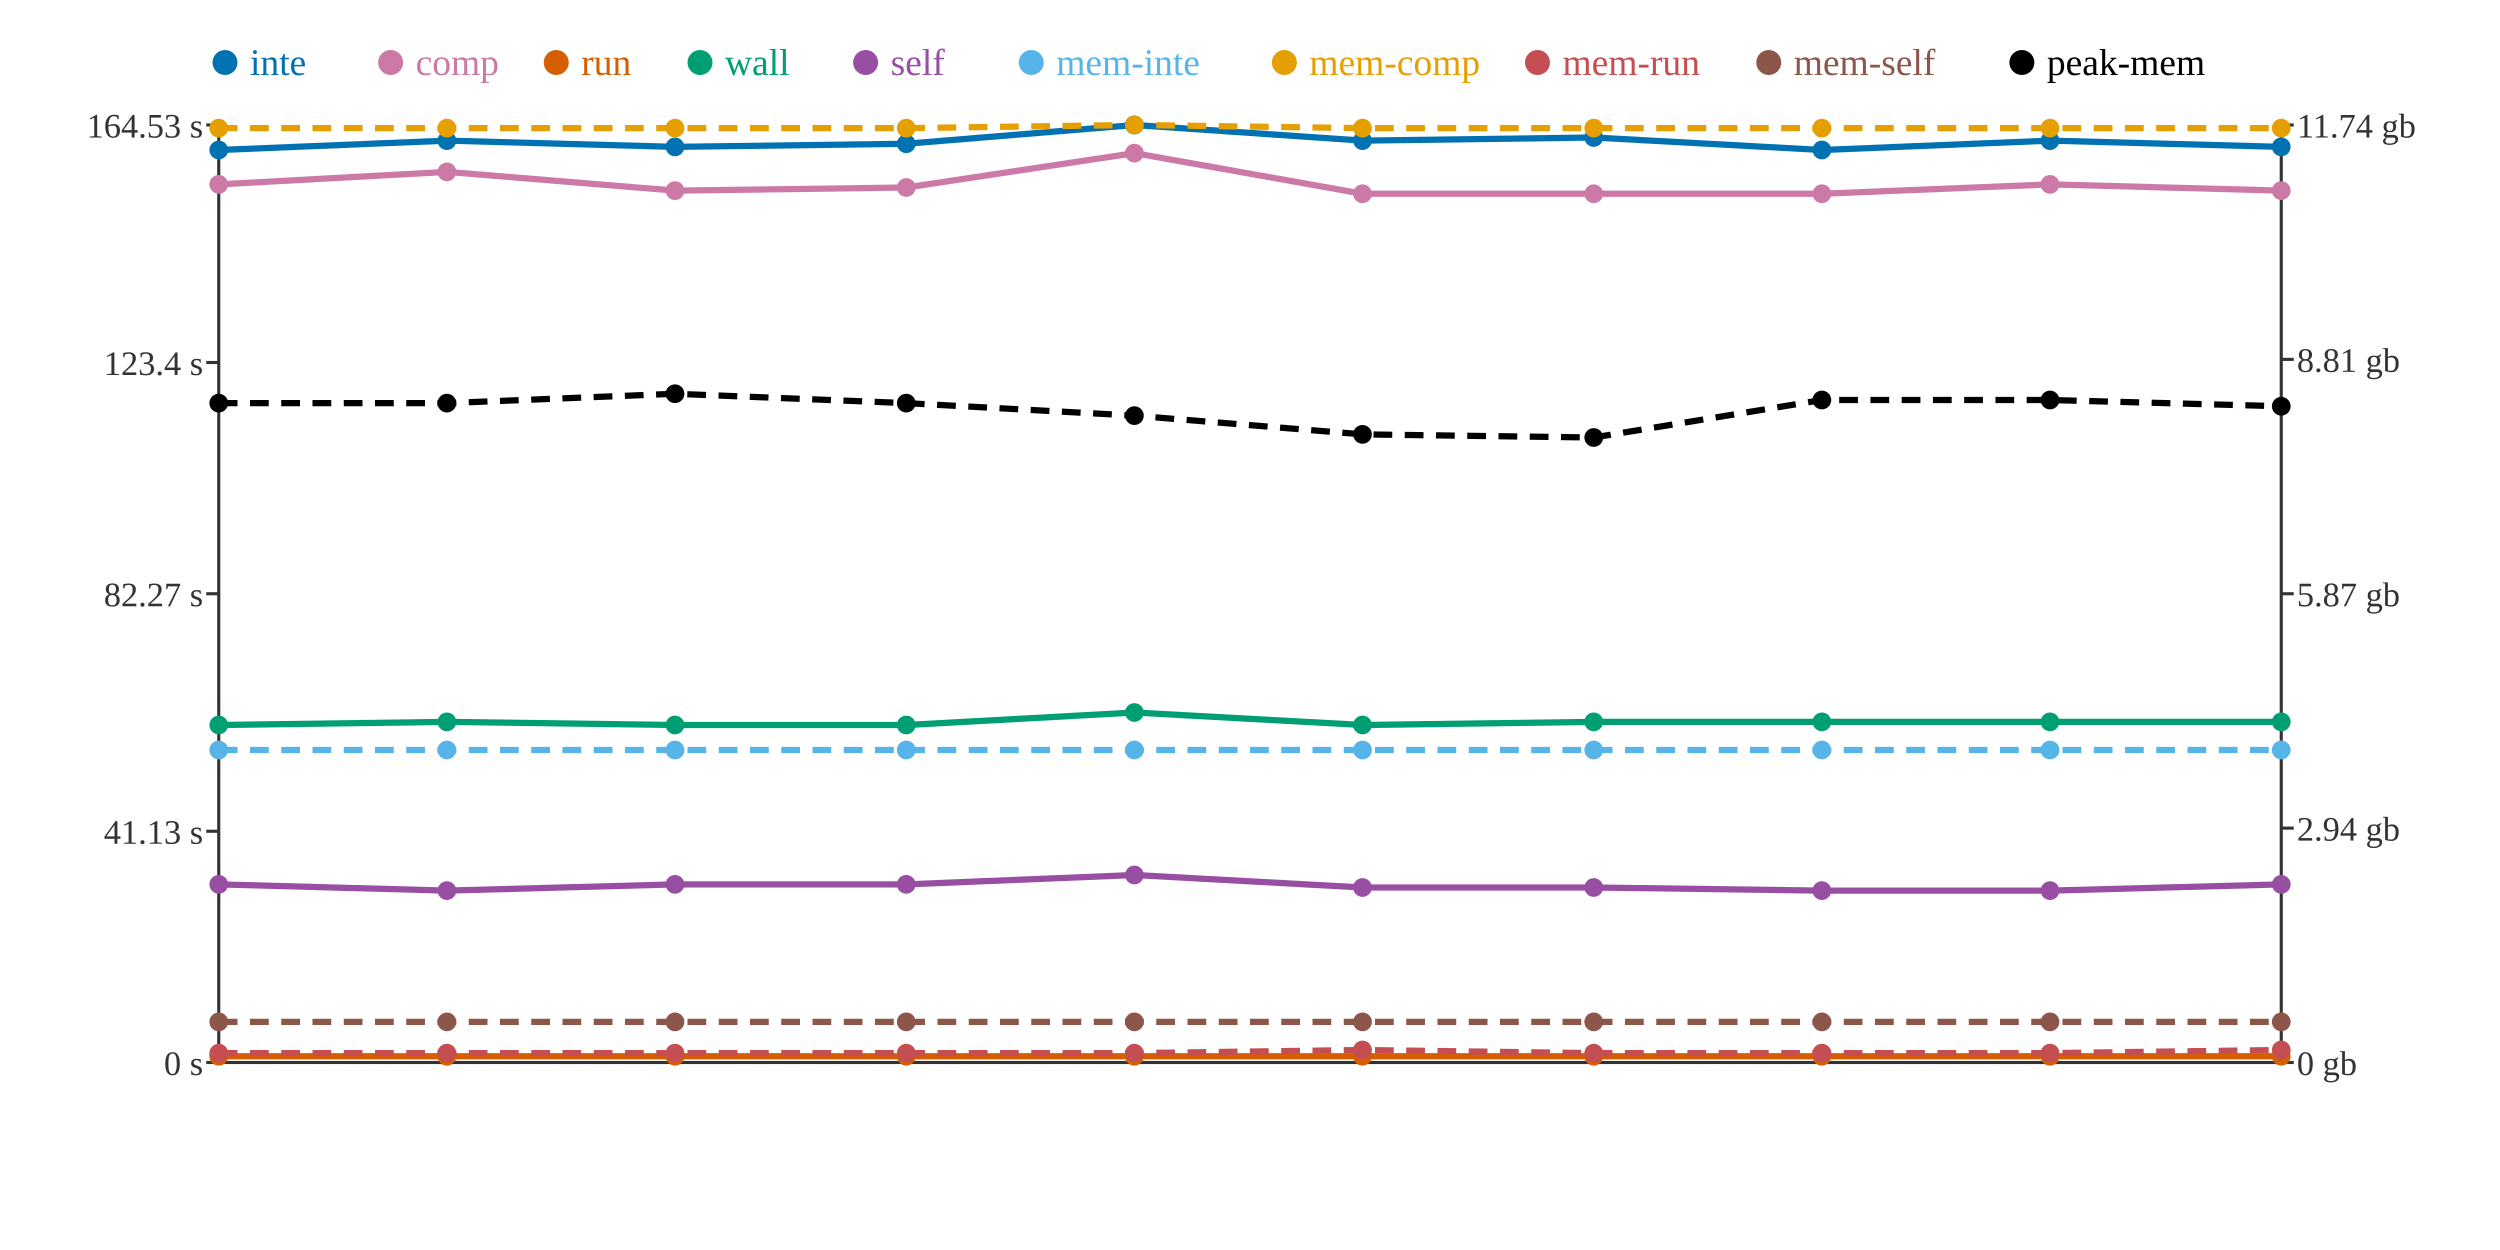
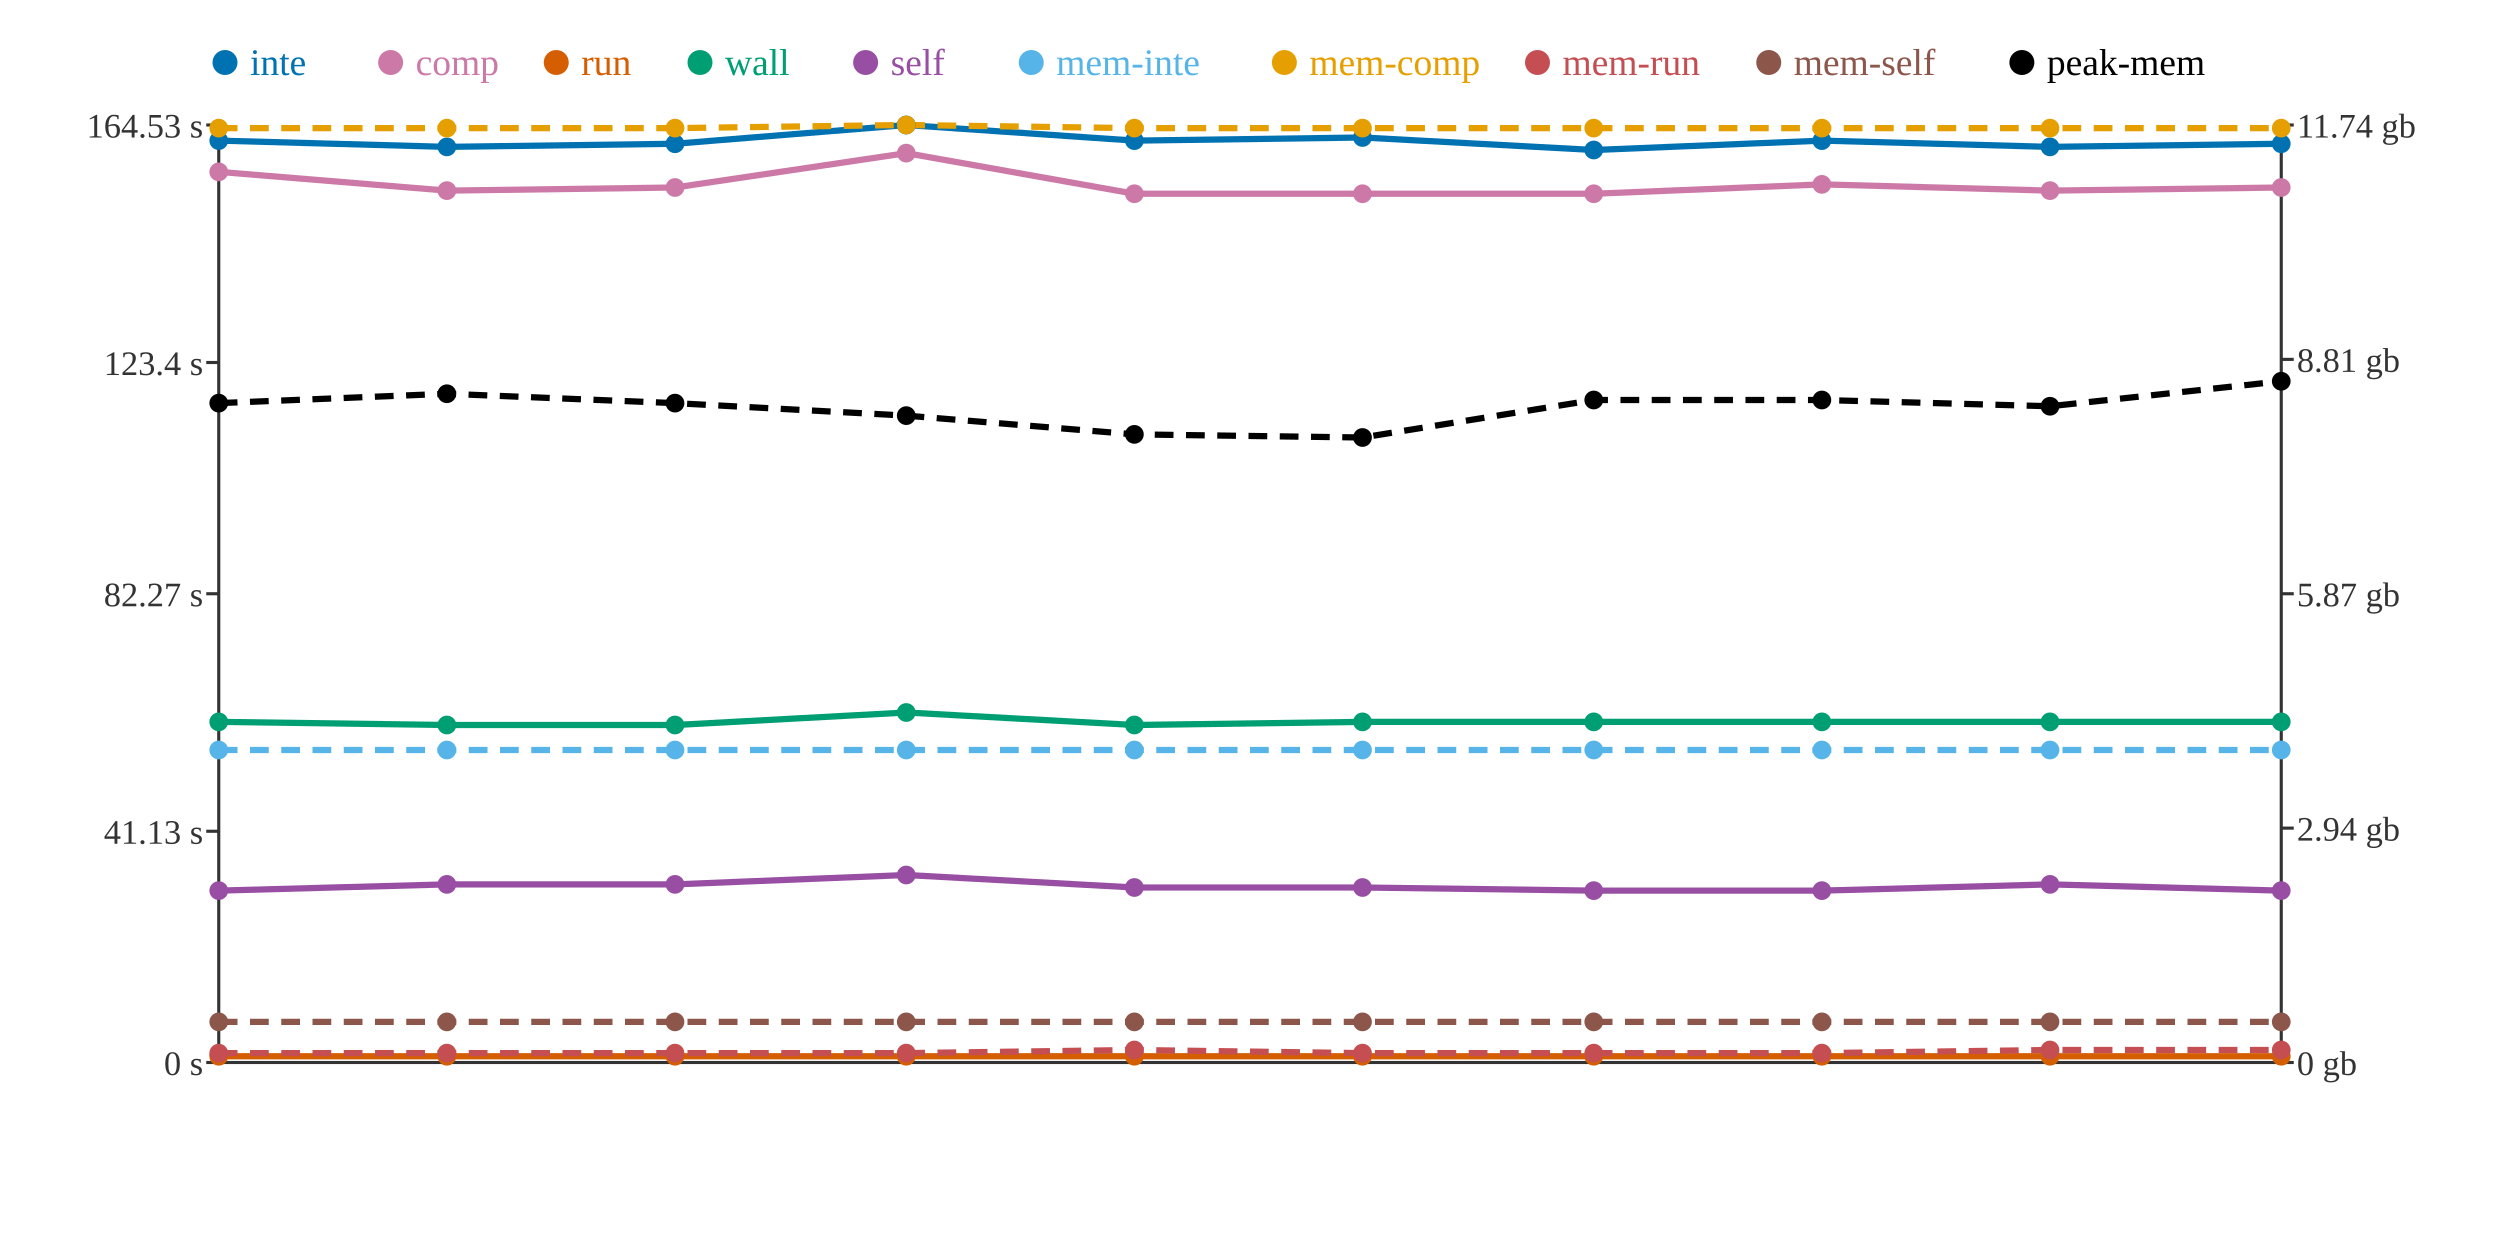
<svg xmlns="http://www.w3.org/2000/svg" width="800" height="400">
  <rect width="800" height="400" fill="white" />
  <line x1="70" y1="40" x2="70" y2="340" stroke="#333" stroke-width="1" />
  <line x1="70" y1="340" x2="730" y2="340" stroke="#333" stroke-width="1" />
  <line x1="730" y1="40" x2="730" y2="340" stroke="#333" stroke-width="1" />
  <line x1="66" y1="340" x2="70" y2="340" stroke="#333" stroke-width="1" />
  <text x="65" y="344" text-anchor="end" font-size="11" fill="#333">0 s</text>
  <line x1="66" y1="266" x2="70" y2="266" stroke="#333" stroke-width="1" />
  <text x="65" y="270" text-anchor="end" font-size="11" fill="#333">41.13 s</text>
  <line x1="66" y1="190" x2="70" y2="190" stroke="#333" stroke-width="1" />
  <text x="65" y="194" text-anchor="end" font-size="11" fill="#333">82.27 s</text>
  <line x1="66" y1="116" x2="70" y2="116" stroke="#333" stroke-width="1" />
  <text x="65" y="120" text-anchor="end" font-size="11" fill="#333">123.4 s</text>
  <line x1="66" y1="40" x2="70" y2="40" stroke="#333" stroke-width="1" />
  <text x="65" y="44" text-anchor="end" font-size="11" fill="#333">164.53 s</text>
  <line x1="730" y1="340" x2="734" y2="340" stroke="#333" stroke-width="1" />
  <text x="735" y="344" text-anchor="start" font-size="11" fill="#333">0 gb</text>
  <line x1="730" y1="265" x2="734" y2="265" stroke="#333" stroke-width="1" />
  <text x="735" y="269" text-anchor="start" font-size="11" fill="#333">2.94 gb</text>
  <line x1="730" y1="190" x2="734" y2="190" stroke="#333" stroke-width="1" />
  <text x="735" y="194" text-anchor="start" font-size="11" fill="#333">5.87 gb</text>
  <line x1="730" y1="115" x2="734" y2="115" stroke="#333" stroke-width="1" />
  <text x="735" y="119" text-anchor="start" font-size="11" fill="#333">8.81 gb</text>
  <line x1="730" y1="40" x2="734" y2="40" stroke="#333" stroke-width="1" />
  <text x="735" y="44" text-anchor="start" font-size="11" fill="#333">11.74 gb</text>
-   <polyline points="70,48 143,45 216,47 290,46 363,40 436,45 510,44 583,48 656,45 730,47" fill="none" stroke="#0072B2" stroke-width="2" />
-   <polyline points="70,59 143,55 216,61 290,60 363,49 436,62 510,62 583,62 656,59 730,61" fill="none" stroke="#CC79A7" stroke-width="2" />
+   <polyline points="70,45 143,47 216,46 290,40 363,45 436,44 510,48 583,45 656,47 730,46" fill="none" stroke="#0072B2" stroke-width="2" />
+   <polyline points="70,55 143,61 216,60 290,49 363,62 436,62 510,62 583,59 656,61 730,60" fill="none" stroke="#CC79A7" stroke-width="2" />
  <polyline points="70,338 143,338 216,338 290,338 363,338 436,338 510,338 583,338 656,338 730,338" fill="none" stroke="#D55E00" stroke-width="2" />
-   <polyline points="70,232 143,231 216,232 290,232 363,228 436,232 510,231 583,231 656,231 730,231" fill="none" stroke="#009E73" stroke-width="2" />
-   <polyline points="70,283 143,285 216,283 290,283 363,280 436,284 510,284 583,285 656,285 730,283" fill="none" stroke="#984EA3" stroke-width="2" />
+   <polyline points="70,231 143,232 216,232 290,228 363,232 436,231 510,231 583,231 656,231 730,231" fill="none" stroke="#009E73" stroke-width="2" />
+   <polyline points="70,285 143,283 216,283 290,280 363,284 436,284 510,285 583,285 656,283 730,285" fill="none" stroke="#984EA3" stroke-width="2" />
  <polyline points="70,240 143,240 216,240 290,240 363,240 436,240 510,240 583,240 656,240 730,240" fill="none" stroke="#56B4E9" stroke-width="2" stroke-dasharray="6 4" />
-   <polyline points="70,41 143,41 216,41 290,41 363,40 436,41 510,41 583,41 656,41 730,41" fill="none" stroke="#E69F00" stroke-width="2" stroke-dasharray="6 4" />
-   <polyline points="70,337 143,337 216,337 290,337 363,337 436,336 510,337 583,337 656,337 730,336" fill="none" stroke="#C44E52" stroke-width="2" stroke-dasharray="6 4" />
+   <polyline points="70,41 143,41 216,41 290,40 363,41 436,41 510,41 583,41 656,41 730,41" fill="none" stroke="#E69F00" stroke-width="2" stroke-dasharray="6 4" />
+   <polyline points="70,337 143,337 216,337 290,337 363,336 436,337 510,337 583,337 656,336 730,336" fill="none" stroke="#C44E52" stroke-width="2" stroke-dasharray="6 4" />
  <polyline points="70,327 143,327 216,327 290,327 363,327 436,327 510,327 583,327 656,327 730,327" fill="none" stroke="#8C564B" stroke-width="2" stroke-dasharray="6 4" />
-   <polyline points="70,129 143,129 216,126 290,129 363,133 436,139 510,140 583,128 656,128 730,130" fill="none" stroke="#000000" stroke-width="2" stroke-dasharray="6 4" />
-   <circle cx="70" cy="48" r="3" fill="#0072B2" />
-   <circle cx="70" cy="59" r="3" fill="#CC79A7" />
+   <polyline points="70,129 143,126 216,129 290,133 363,139 436,140 510,128 583,128 656,130 730,122" fill="none" stroke="#000000" stroke-width="2" stroke-dasharray="6 4" />
+   <circle cx="70" cy="45" r="3" fill="#0072B2" />
+   <circle cx="70" cy="55" r="3" fill="#CC79A7" />
  <circle cx="70" cy="338" r="3" fill="#D55E00" />
-   <circle cx="70" cy="232" r="3" fill="#009E73" />
-   <circle cx="70" cy="283" r="3" fill="#984EA3" />
+   <circle cx="70" cy="231" r="3" fill="#009E73" />
+   <circle cx="70" cy="285" r="3" fill="#984EA3" />
  <circle cx="70" cy="240" r="3" fill="#56B4E9" />
  <circle cx="70" cy="41" r="3" fill="#E69F00" />
  <circle cx="70" cy="337" r="3" fill="#C44E52" />
  <circle cx="70" cy="327" r="3" fill="#8C564B" />
  <circle cx="70" cy="129" r="3" fill="#000000" />
-   <circle cx="143" cy="45" r="3" fill="#0072B2" />
-   <circle cx="143" cy="55" r="3" fill="#CC79A7" />
+   <circle cx="143" cy="47" r="3" fill="#0072B2" />
+   <circle cx="143" cy="61" r="3" fill="#CC79A7" />
  <circle cx="143" cy="338" r="3" fill="#D55E00" />
-   <circle cx="143" cy="231" r="3" fill="#009E73" />
-   <circle cx="143" cy="285" r="3" fill="#984EA3" />
+   <circle cx="143" cy="232" r="3" fill="#009E73" />
+   <circle cx="143" cy="283" r="3" fill="#984EA3" />
  <circle cx="143" cy="240" r="3" fill="#56B4E9" />
  <circle cx="143" cy="41" r="3" fill="#E69F00" />
  <circle cx="143" cy="337" r="3" fill="#C44E52" />
  <circle cx="143" cy="327" r="3" fill="#8C564B" />
-   <circle cx="143" cy="129" r="3" fill="#000000" />
-   <circle cx="216" cy="47" r="3" fill="#0072B2" />
-   <circle cx="216" cy="61" r="3" fill="#CC79A7" />
+   <circle cx="143" cy="126" r="3" fill="#000000" />
+   <circle cx="216" cy="46" r="3" fill="#0072B2" />
+   <circle cx="216" cy="60" r="3" fill="#CC79A7" />
  <circle cx="216" cy="338" r="3" fill="#D55E00" />
  <circle cx="216" cy="232" r="3" fill="#009E73" />
  <circle cx="216" cy="283" r="3" fill="#984EA3" />
  <circle cx="216" cy="240" r="3" fill="#56B4E9" />
  <circle cx="216" cy="41" r="3" fill="#E69F00" />
  <circle cx="216" cy="337" r="3" fill="#C44E52" />
  <circle cx="216" cy="327" r="3" fill="#8C564B" />
-   <circle cx="216" cy="126" r="3" fill="#000000" />
-   <circle cx="290" cy="46" r="3" fill="#0072B2" />
-   <circle cx="290" cy="60" r="3" fill="#CC79A7" />
+   <circle cx="216" cy="129" r="3" fill="#000000" />
+   <circle cx="290" cy="40" r="3" fill="#0072B2" />
+   <circle cx="290" cy="49" r="3" fill="#CC79A7" />
  <circle cx="290" cy="338" r="3" fill="#D55E00" />
-   <circle cx="290" cy="232" r="3" fill="#009E73" />
-   <circle cx="290" cy="283" r="3" fill="#984EA3" />
+   <circle cx="290" cy="228" r="3" fill="#009E73" />
+   <circle cx="290" cy="280" r="3" fill="#984EA3" />
  <circle cx="290" cy="240" r="3" fill="#56B4E9" />
-   <circle cx="290" cy="41" r="3" fill="#E69F00" />
+   <circle cx="290" cy="40" r="3" fill="#E69F00" />
  <circle cx="290" cy="337" r="3" fill="#C44E52" />
  <circle cx="290" cy="327" r="3" fill="#8C564B" />
-   <circle cx="290" cy="129" r="3" fill="#000000" />
-   <circle cx="363" cy="40" r="3" fill="#0072B2" />
-   <circle cx="363" cy="49" r="3" fill="#CC79A7" />
+   <circle cx="290" cy="133" r="3" fill="#000000" />
+   <circle cx="363" cy="45" r="3" fill="#0072B2" />
+   <circle cx="363" cy="62" r="3" fill="#CC79A7" />
  <circle cx="363" cy="338" r="3" fill="#D55E00" />
-   <circle cx="363" cy="228" r="3" fill="#009E73" />
-   <circle cx="363" cy="280" r="3" fill="#984EA3" />
+   <circle cx="363" cy="232" r="3" fill="#009E73" />
+   <circle cx="363" cy="284" r="3" fill="#984EA3" />
  <circle cx="363" cy="240" r="3" fill="#56B4E9" />
-   <circle cx="363" cy="40" r="3" fill="#E69F00" />
-   <circle cx="363" cy="337" r="3" fill="#C44E52" />
+   <circle cx="363" cy="41" r="3" fill="#E69F00" />
+   <circle cx="363" cy="336" r="3" fill="#C44E52" />
  <circle cx="363" cy="327" r="3" fill="#8C564B" />
-   <circle cx="363" cy="133" r="3" fill="#000000" />
-   <circle cx="436" cy="45" r="3" fill="#0072B2" />
+   <circle cx="363" cy="139" r="3" fill="#000000" />
+   <circle cx="436" cy="44" r="3" fill="#0072B2" />
  <circle cx="436" cy="62" r="3" fill="#CC79A7" />
  <circle cx="436" cy="338" r="3" fill="#D55E00" />
-   <circle cx="436" cy="232" r="3" fill="#009E73" />
+   <circle cx="436" cy="231" r="3" fill="#009E73" />
  <circle cx="436" cy="284" r="3" fill="#984EA3" />
  <circle cx="436" cy="240" r="3" fill="#56B4E9" />
  <circle cx="436" cy="41" r="3" fill="#E69F00" />
-   <circle cx="436" cy="336" r="3" fill="#C44E52" />
+   <circle cx="436" cy="337" r="3" fill="#C44E52" />
  <circle cx="436" cy="327" r="3" fill="#8C564B" />
-   <circle cx="436" cy="139" r="3" fill="#000000" />
-   <circle cx="510" cy="44" r="3" fill="#0072B2" />
+   <circle cx="436" cy="140" r="3" fill="#000000" />
+   <circle cx="510" cy="48" r="3" fill="#0072B2" />
  <circle cx="510" cy="62" r="3" fill="#CC79A7" />
  <circle cx="510" cy="338" r="3" fill="#D55E00" />
  <circle cx="510" cy="231" r="3" fill="#009E73" />
-   <circle cx="510" cy="284" r="3" fill="#984EA3" />
+   <circle cx="510" cy="285" r="3" fill="#984EA3" />
  <circle cx="510" cy="240" r="3" fill="#56B4E9" />
  <circle cx="510" cy="41" r="3" fill="#E69F00" />
  <circle cx="510" cy="337" r="3" fill="#C44E52" />
  <circle cx="510" cy="327" r="3" fill="#8C564B" />
-   <circle cx="510" cy="140" r="3" fill="#000000" />
-   <circle cx="583" cy="48" r="3" fill="#0072B2" />
-   <circle cx="583" cy="62" r="3" fill="#CC79A7" />
+   <circle cx="510" cy="128" r="3" fill="#000000" />
+   <circle cx="583" cy="45" r="3" fill="#0072B2" />
+   <circle cx="583" cy="59" r="3" fill="#CC79A7" />
  <circle cx="583" cy="338" r="3" fill="#D55E00" />
  <circle cx="583" cy="231" r="3" fill="#009E73" />
  <circle cx="583" cy="285" r="3" fill="#984EA3" />
  <circle cx="583" cy="240" r="3" fill="#56B4E9" />
  <circle cx="583" cy="41" r="3" fill="#E69F00" />
  <circle cx="583" cy="337" r="3" fill="#C44E52" />
  <circle cx="583" cy="327" r="3" fill="#8C564B" />
  <circle cx="583" cy="128" r="3" fill="#000000" />
-   <circle cx="656" cy="45" r="3" fill="#0072B2" />
-   <circle cx="656" cy="59" r="3" fill="#CC79A7" />
+   <circle cx="656" cy="47" r="3" fill="#0072B2" />
+   <circle cx="656" cy="61" r="3" fill="#CC79A7" />
  <circle cx="656" cy="338" r="3" fill="#D55E00" />
  <circle cx="656" cy="231" r="3" fill="#009E73" />
-   <circle cx="656" cy="285" r="3" fill="#984EA3" />
+   <circle cx="656" cy="283" r="3" fill="#984EA3" />
  <circle cx="656" cy="240" r="3" fill="#56B4E9" />
  <circle cx="656" cy="41" r="3" fill="#E69F00" />
-   <circle cx="656" cy="337" r="3" fill="#C44E52" />
+   <circle cx="656" cy="336" r="3" fill="#C44E52" />
  <circle cx="656" cy="327" r="3" fill="#8C564B" />
-   <circle cx="656" cy="128" r="3" fill="#000000" />
-   <circle cx="730" cy="47" r="3" fill="#0072B2" />
-   <circle cx="730" cy="61" r="3" fill="#CC79A7" />
+   <circle cx="656" cy="130" r="3" fill="#000000" />
+   <circle cx="730" cy="46" r="3" fill="#0072B2" />
+   <circle cx="730" cy="60" r="3" fill="#CC79A7" />
  <circle cx="730" cy="338" r="3" fill="#D55E00" />
  <circle cx="730" cy="231" r="3" fill="#009E73" />
-   <circle cx="730" cy="283" r="3" fill="#984EA3" />
+   <circle cx="730" cy="285" r="3" fill="#984EA3" />
  <circle cx="730" cy="240" r="3" fill="#56B4E9" />
  <circle cx="730" cy="41" r="3" fill="#E69F00" />
  <circle cx="730" cy="336" r="3" fill="#C44E52" />
  <circle cx="730" cy="327" r="3" fill="#8C564B" />
-   <circle cx="730" cy="130" r="3" fill="#000000" />
+   <circle cx="730" cy="122" r="3" fill="#000000" />
  <circle cx="72" cy="20" r="4" fill="#0072B2" />
  <text x="80" y="24" text-anchor="start" font-size="12" fill="#0072B2">inte</text>
  <circle cx="125" cy="20" r="4" fill="#CC79A7" />
  <text x="133" y="24" text-anchor="start" font-size="12" fill="#CC79A7">comp</text>
  <circle cx="178" cy="20" r="4" fill="#D55E00" />
  <text x="186" y="24" text-anchor="start" font-size="12" fill="#D55E00">run</text>
  <circle cx="224" cy="20" r="4" fill="#009E73" />
  <text x="232" y="24" text-anchor="start" font-size="12" fill="#009E73">wall</text>
  <circle cx="277" cy="20" r="4" fill="#984EA3" />
  <text x="285" y="24" text-anchor="start" font-size="12" fill="#984EA3">self</text>
  <circle cx="330" cy="20" r="4" fill="#56B4E9" />
  <text x="338" y="24" text-anchor="start" font-size="12" fill="#56B4E9">mem-inte</text>
  <circle cx="411" cy="20" r="4" fill="#E69F00" />
  <text x="419" y="24" text-anchor="start" font-size="12" fill="#E69F00">mem-comp</text>
  <circle cx="492" cy="20" r="4" fill="#C44E52" />
  <text x="500" y="24" text-anchor="start" font-size="12" fill="#C44E52">mem-run</text>
  <circle cx="566" cy="20" r="4" fill="#8C564B" />
  <text x="574" y="24" text-anchor="start" font-size="12" fill="#8C564B">mem-self</text>
  <circle cx="647" cy="20" r="4" fill="#000000" />
  <text x="655" y="24" text-anchor="start" font-size="12" fill="#000000">peak-mem</text>
</svg>
